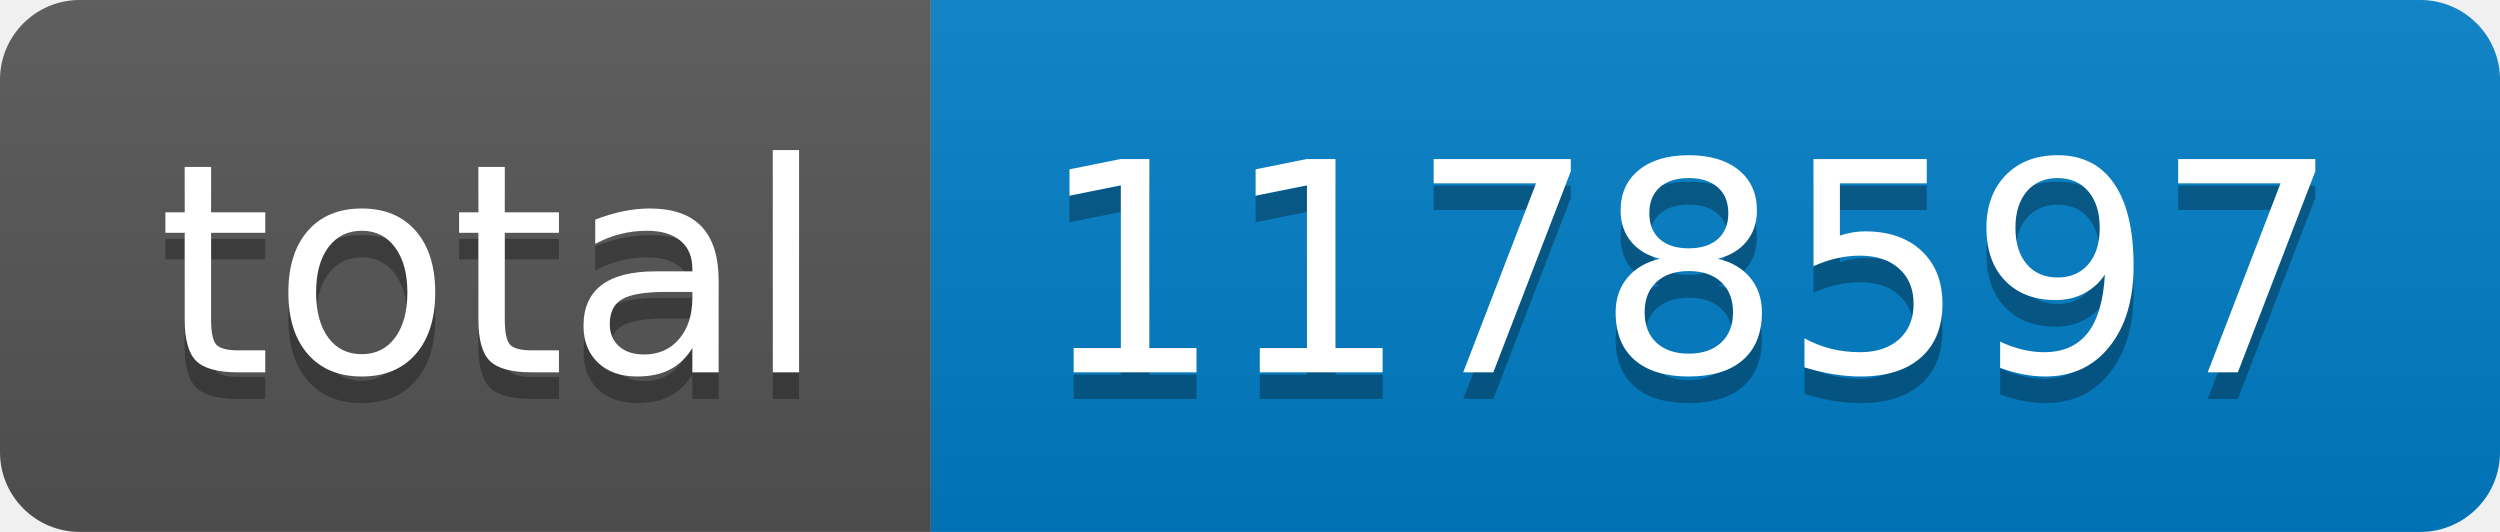
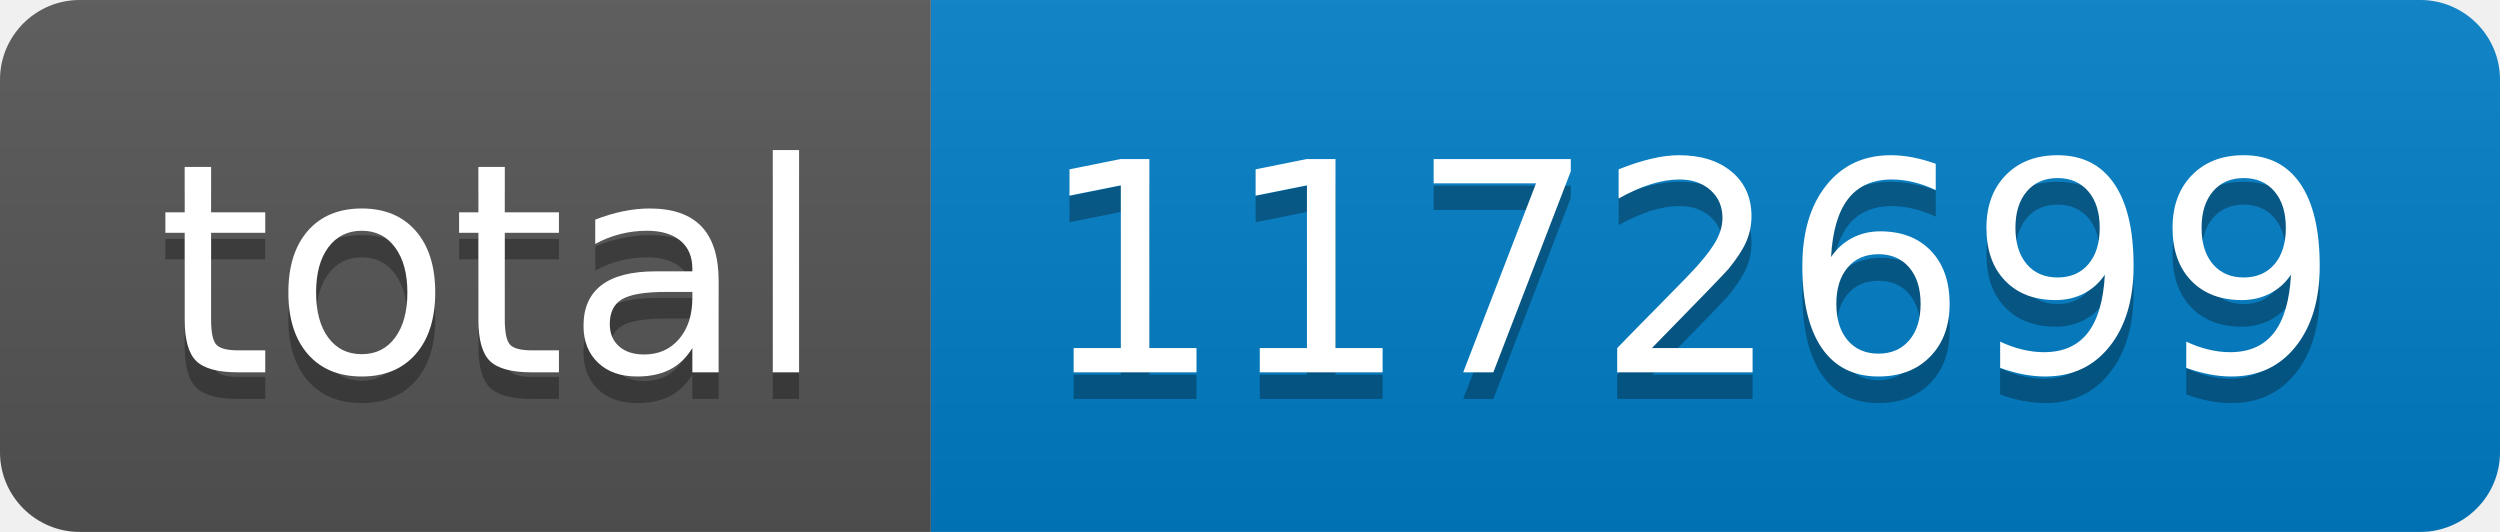
- <svg xmlns="http://www.w3.org/2000/svg" width="94" height="20" role="img" aria-label="total: 1178597">
+ <svg xmlns="http://www.w3.org/2000/svg" width="94" height="20" role="img" aria-label="total: 1172699">
  <linearGradient id="s" x2="0" y2="100%">
    <stop offset="0" stop-color="#bbb" stop-opacity=".1" />
    <stop offset="1" stop-opacity=".1" />
  </linearGradient>
  <clipPath id="r">
    <rect width="94" height="20" rx="3" fill="#fff" />
  </clipPath>
  <g clip-path="url(#r)">
    <rect width="35" height="20" fill="#555" />
    <rect x="35" width="59" height="20" fill="#007ec6" />
    <rect width="94" height="20" fill="url(#s)" />
  </g>
  <g fill="#fff" text-anchor="middle" font-family="Verdana,Geneva,DejaVu Sans,sans-serif" text-rendering="geometricPrecision" font-size="110">
    <text aria-hidden="true" x="185" y="150" fill="#010101" fill-opacity=".3" transform="scale(.1)" textLength="250">total</text>
    <text x="185" y="140" transform="scale(.1)" fill="#fff" textLength="250">total</text>
-     <text aria-hidden="true" x="635" y="150" fill="#010101" fill-opacity=".3" transform="scale(.1)" textLength="490">1178597</text>
-     <text x="635" y="140" transform="scale(.1)" fill="#fff" textLength="490">1178597</text>
+     <text aria-hidden="true" x="635" y="150" fill="#010101" fill-opacity=".3" transform="scale(.1)" textLength="490">1172699</text>
+     <text x="635" y="140" transform="scale(.1)" fill="#fff" textLength="490">1172699</text>
  </g>
</svg>
